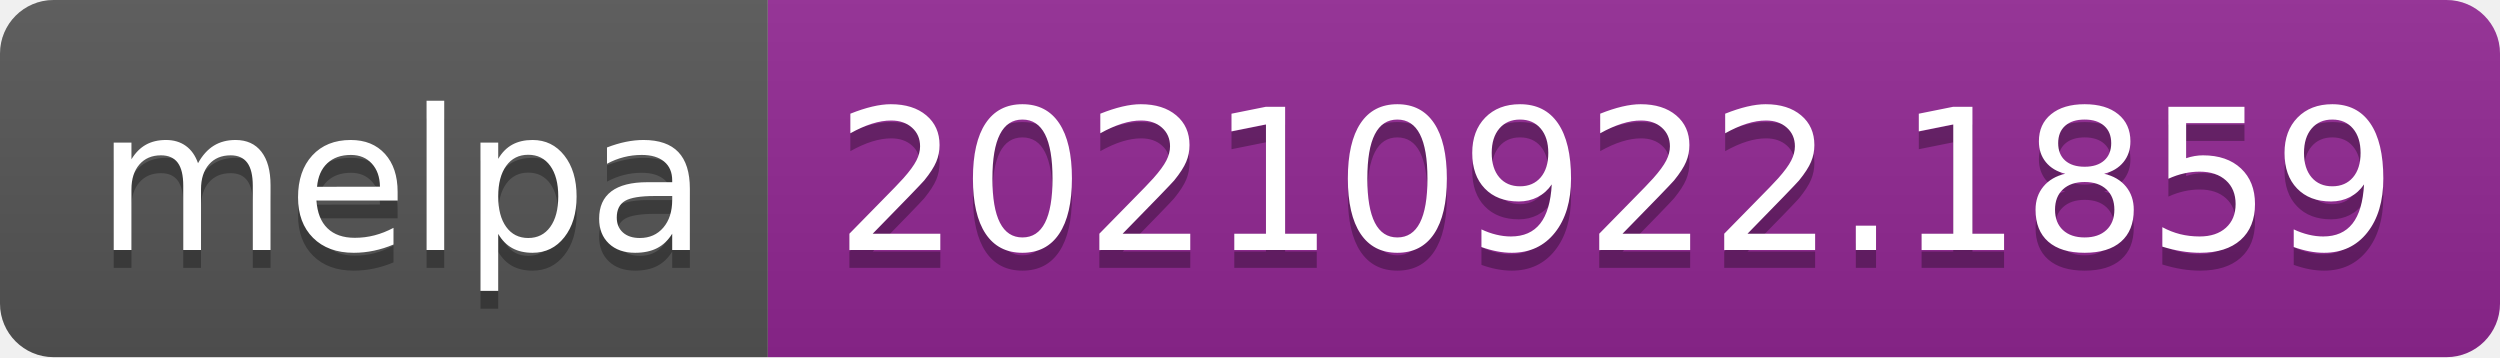
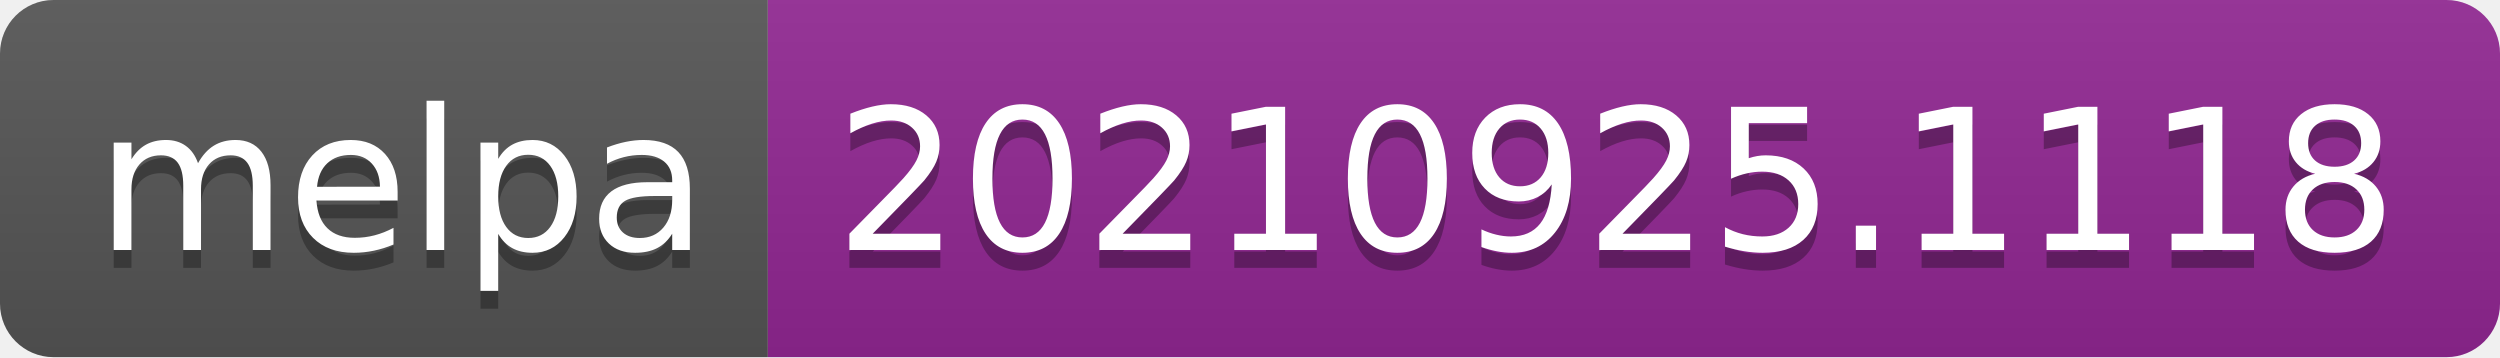
- <svg xmlns="http://www.w3.org/2000/svg" width="140" height="20" role="img" aria-label="melpa: 20210922.1859">
+ <svg xmlns="http://www.w3.org/2000/svg" width="140" height="20" role="img" aria-label="melpa: 20210925.1118">
  <linearGradient id="s" x2="0" y2="100%">
    <stop offset="0" stop-color="#bbb" stop-opacity=".1" />
    <stop offset="1" stop-opacity=".1" />
  </linearGradient>
  <clipPath id="r">
    <rect width="140" height="20" rx="3" fill="#fff" />
  </clipPath>
  <g clip-path="url(#r)">
    <rect width="43" height="20" fill="#555" />
    <rect x="43" width="97" height="20" fill="#922793" />
    <rect width="140" height="20" fill="url(#s)" />
  </g>
  <g fill="#fff" text-anchor="middle" font-family="Verdana,Geneva,DejaVu Sans,sans-serif" text-rendering="geometricPrecision" font-size="110">
    <text aria-hidden="true" x="225" y="150" fill="#010101" fill-opacity=".3" transform="scale(.1)" textLength="330">melpa</text>
    <text x="225" y="140" transform="scale(.1)" fill="#fff" textLength="330">melpa</text>
-     <text aria-hidden="true" x="905" y="150" fill="#010101" fill-opacity=".3" transform="scale(.1)" textLength="870">20210922.1859</text>
-     <text x="905" y="140" transform="scale(.1)" fill="#fff" textLength="870">20210922.1859</text>
+     <text aria-hidden="true" x="905" y="150" fill="#010101" fill-opacity=".3" transform="scale(.1)" textLength="870">20210925.1118</text>
+     <text x="905" y="140" transform="scale(.1)" fill="#fff" textLength="870">20210925.1118</text>
  </g>
</svg>
